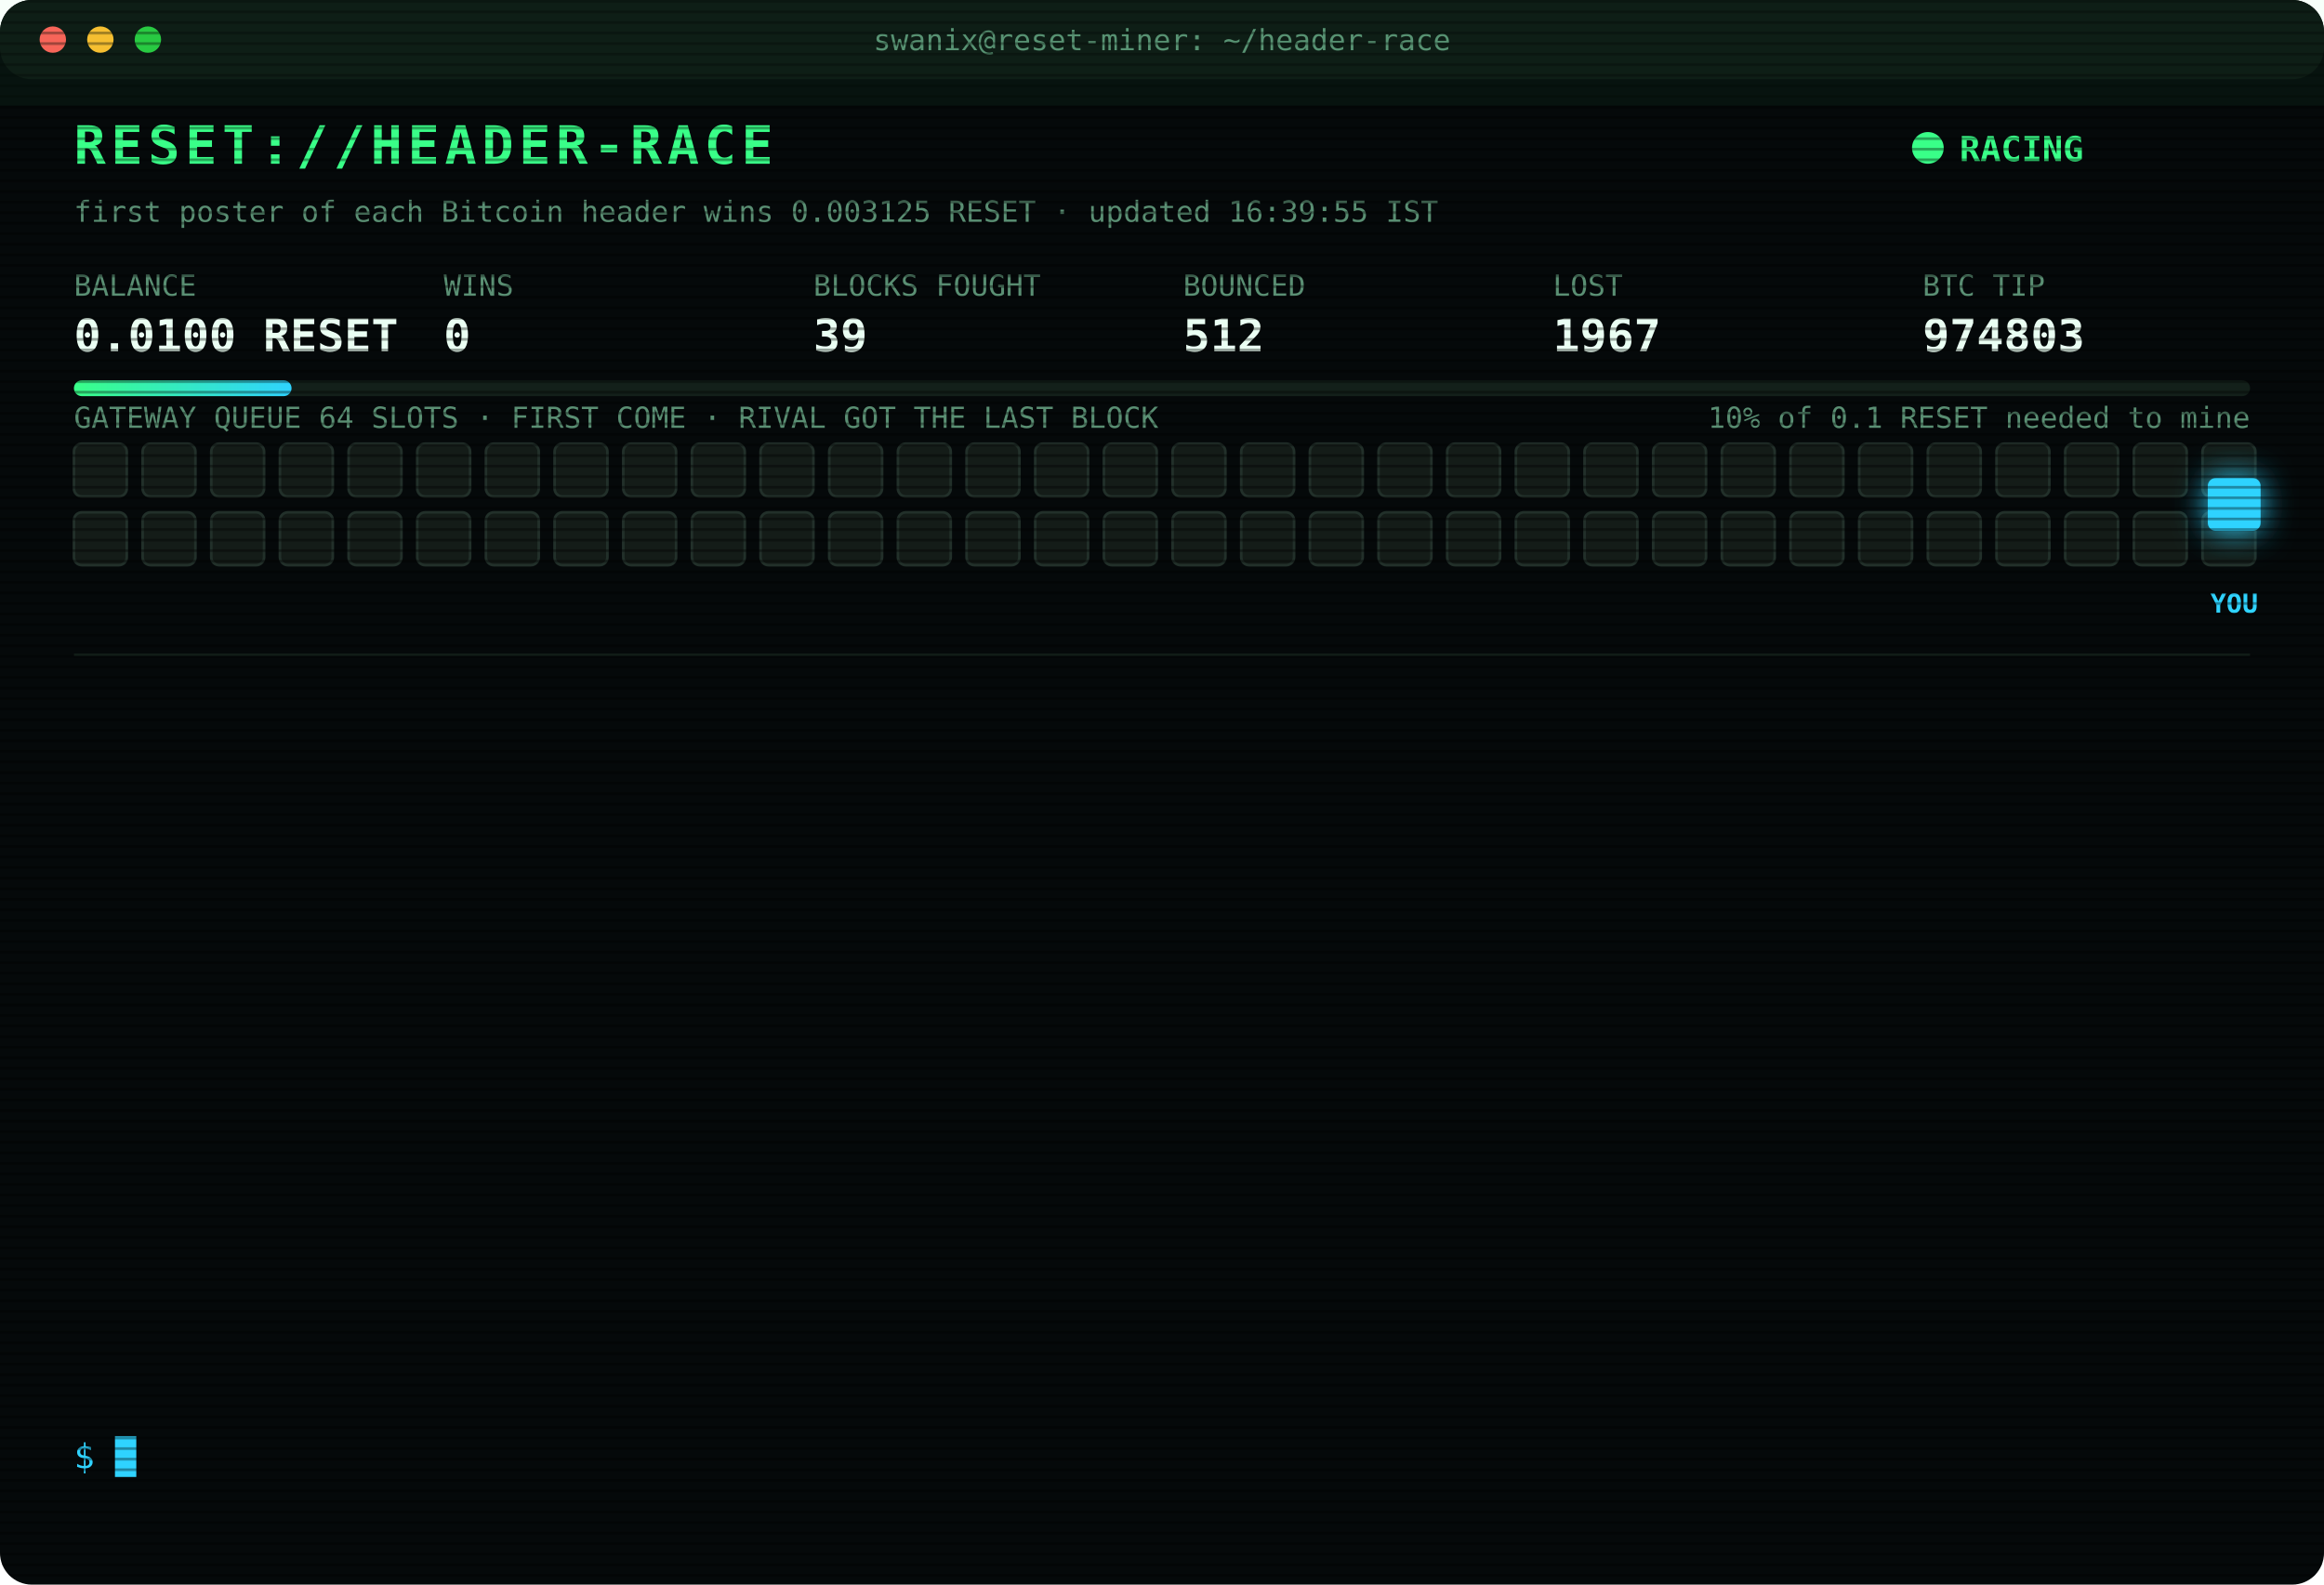
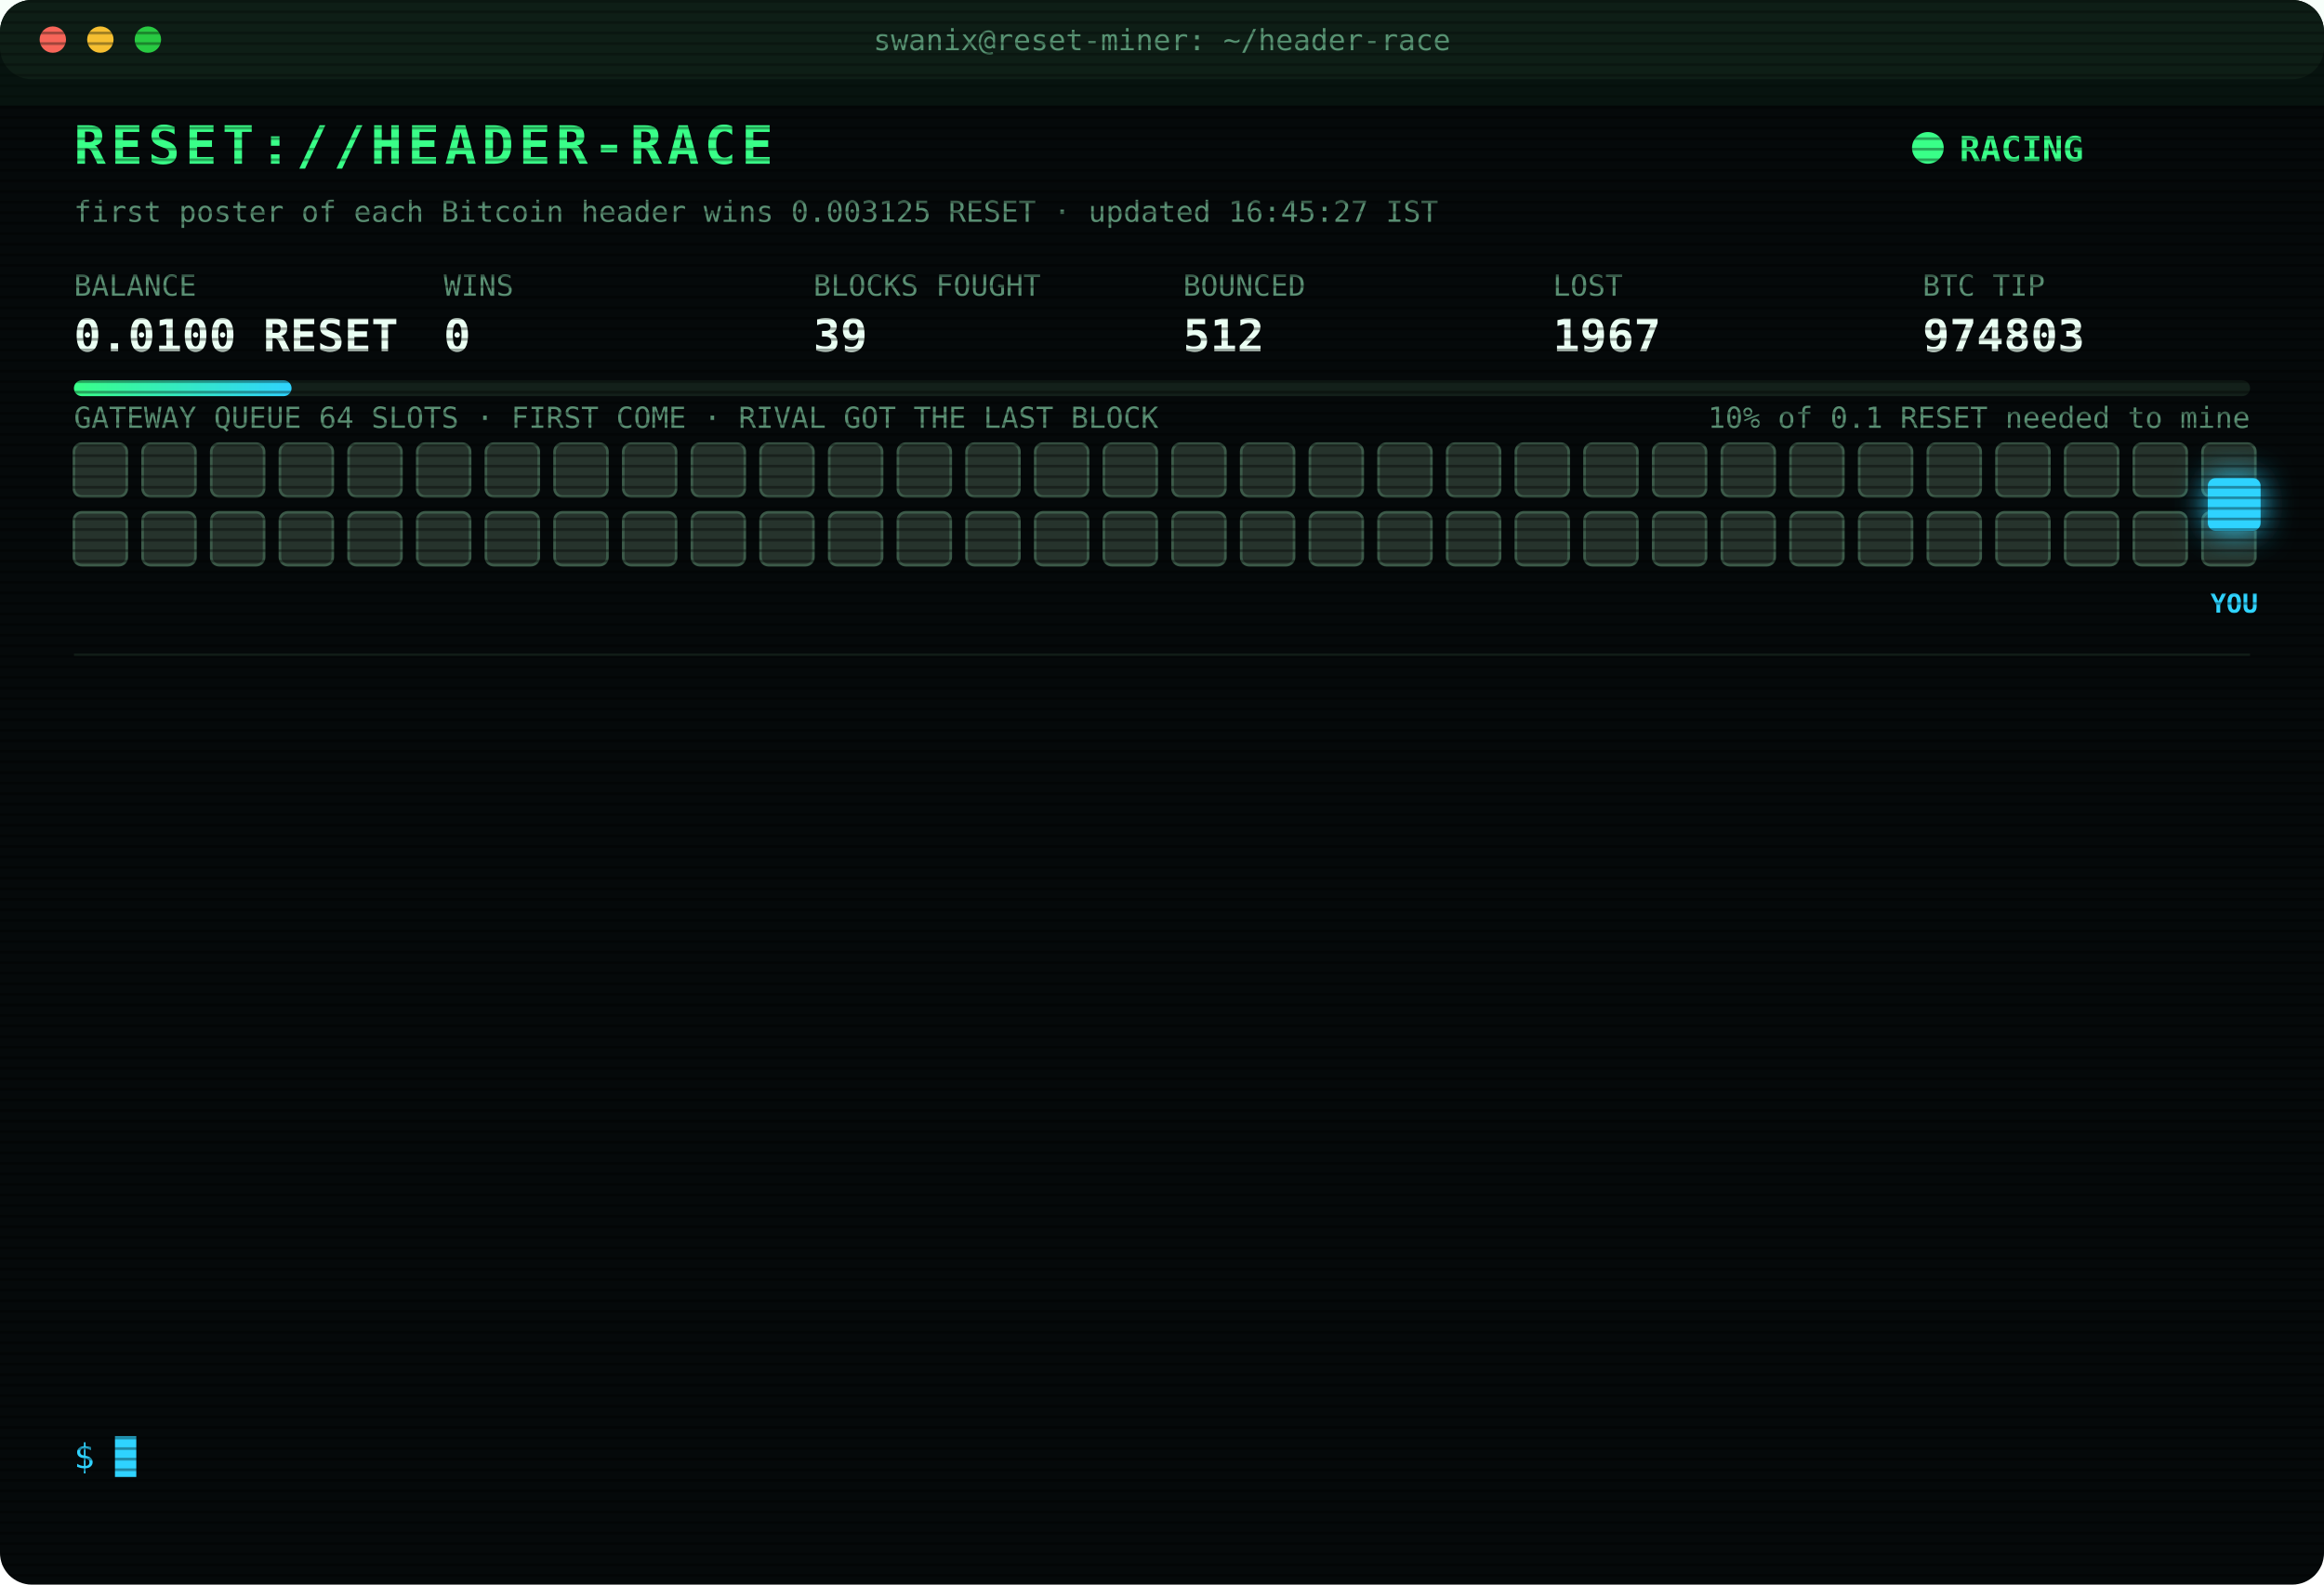
<svg xmlns="http://www.w3.org/2000/svg" width="880" height="600" viewBox="0 0 880 600" font-family="ui-monospace,SFMono-Regular,Menlo,Consolas,monospace">
  <style>
text{font-size:13px;fill:#7CFFB2}
.title{font-size:20px;font-weight:700;fill:#39FF88;letter-spacing:2px;animation:glitch 3s infinite steps(1)}
.sub{fill:#2fd3ff}.k{fill:#5a8f73;font-size:11px}.v{font-size:17px;font-weight:700;fill:#eafff3}
.ts{fill:#3f6b56}.boot{fill:#2fd3ff}.dim{fill:#5a8f73}.bad{fill:#ff4d6d}.warn{fill:#ffd23f}.mag{fill:#ff5cf0}.win{fill:#39FF88;font-weight:700}
.tag{font-size:10px;fill:#2fd3ff;font-weight:700}
.rival{fill:#26332c;stroke:#3c5a49;animation:jam 1.2s infinite alternate}
.idle{fill:#141c18;stroke:#22302a;animation:breathe 4s infinite}
.me{fill:#2fd3ff;filter:drop-shadow(0 0 6px #2fd3ff)}
.hover{animation:nudge 1.1s infinite ease-in-out}.bounce{animation:kick 1.4s infinite}
.ln{opacity:0;animation:in .4s forwards}
.cur{animation:blink 1s infinite steps(1)}
.scan{animation:scan 6s infinite linear}
.led{animation:blink 1.4s infinite}
@keyframes in{from{opacity:0;transform:translateX(-6px)}to{opacity:1;transform:none}}
@keyframes blink{50%{opacity:0}}
@keyframes jam{to{fill:#33463b}}
@keyframes breathe{50%{opacity:.4}}
@keyframes nudge{50%{transform:translateX(-10px)}}
@keyframes kick{0%,100%{transform:none}30%{transform:translateX(-14px)}55%{transform:translateX(10px) translateY(-6px)}}
@keyframes glitch{0%,92%{transform:none}93%{transform:translateX(2px);fill:#ff4d6d}95%{transform:translateX(-2px);fill:#2fd3ff}97%{transform:none}}
@keyframes scan{from{transform:translateY(-40px)}to{transform:translateY(600px)}}
</style>
  <defs>
    <pattern id="sl" width="4" height="4" patternUnits="userSpaceOnUse">
      <rect width="4" height="1" fill="#000" opacity=".35" />
    </pattern>
    <linearGradient id="bar">
      <stop offset="0" stop-color="#39FF88" />
      <stop offset="1" stop-color="#2fd3ff" />
    </linearGradient>
  </defs>
  <rect width="880" height="600" rx="12" fill="#05090a" />
  <rect width="880" height="30" rx="12" fill="#0d1512" />
  <circle cx="20" cy="15" r="5" fill="#ff5f57" />
  <circle cx="38" cy="15" r="5" fill="#febc2e" />
  <circle cx="56" cy="15" r="5" fill="#28c840" />
  <text x="440" y="19" text-anchor="middle" class="k">swanix@reset-miner: ~/header-race</text>
  <text x="28" y="62" class="title">RESET://HEADER-RACE</text>
  <circle class="led" cx="730" cy="56" r="6" fill="#39FF88" />
  <text x="742" y="61" class="win">RACING</text>
-   <text x="28" y="84" class="k">first poster of each Bitcoin header wins 0.003125 RESET · updated 16:39:55 IST</text>
+   <text x="28" y="84" class="k">first poster of each Bitcoin header wins 0.003125 RESET · updated 16:45:27 IST</text>
  <text x="28" y="112" class="k">BALANCE</text>
  <text x="28" y="133" class="v">0.0100 RESET</text>
  <text x="168" y="112" class="k">WINS</text>
  <text x="168" y="133" class="v">0</text>
  <text x="308" y="112" class="k">BLOCKS FOUGHT</text>
  <text x="308" y="133" class="v">39</text>
  <text x="448" y="112" class="k">BOUNCED</text>
  <text x="448" y="133" class="v">512</text>
  <text x="588" y="112" class="k">LOST</text>
  <text x="588" y="133" class="v">1967</text>
  <text x="728" y="112" class="k">BTC TIP</text>
  <text x="728" y="133" class="v">974803</text>
  <rect x="28" y="144" width="824" height="6" rx="3" fill="#13201a" />
  <rect x="28" y="144" width="82.4" height="6" rx="3" fill="url(#bar)" />
  <text x="852" y="162" text-anchor="end" class="k">10% of 0.1 RESET needed to mine</text>
  <text x="28" y="162" class="k">GATEWAY QUEUE 64 SLOTS · FIRST COME · RIVAL GOT THE LAST BLOCK</text>
-   <rect class="idle" x="28" y="168" width="20" height="20" rx="3" style="animation-delay:0.00s" />
-   <rect class="idle" x="54" y="168" width="20" height="20" rx="3" style="animation-delay:0.05s" />
-   <rect class="idle" x="80" y="168" width="20" height="20" rx="3" style="animation-delay:0.10s" />
-   <rect class="idle" x="106" y="168" width="20" height="20" rx="3" style="animation-delay:0.15s" />
-   <rect class="idle" x="132" y="168" width="20" height="20" rx="3" style="animation-delay:0.20s" />
-   <rect class="idle" x="158" y="168" width="20" height="20" rx="3" style="animation-delay:0.25s" />
-   <rect class="idle" x="184" y="168" width="20" height="20" rx="3" style="animation-delay:0.30s" />
-   <rect class="idle" x="210" y="168" width="20" height="20" rx="3" style="animation-delay:0.35s" />
-   <rect class="idle" x="236" y="168" width="20" height="20" rx="3" style="animation-delay:0.40s" />
-   <rect class="idle" x="262" y="168" width="20" height="20" rx="3" style="animation-delay:0.45s" />
-   <rect class="idle" x="288" y="168" width="20" height="20" rx="3" style="animation-delay:0.50s" />
-   <rect class="idle" x="314" y="168" width="20" height="20" rx="3" style="animation-delay:0.55s" />
-   <rect class="idle" x="340" y="168" width="20" height="20" rx="3" style="animation-delay:0.60s" />
-   <rect class="idle" x="366" y="168" width="20" height="20" rx="3" style="animation-delay:0.65s" />
-   <rect class="idle" x="392" y="168" width="20" height="20" rx="3" style="animation-delay:0.70s" />
-   <rect class="idle" x="418" y="168" width="20" height="20" rx="3" style="animation-delay:0.75s" />
-   <rect class="idle" x="444" y="168" width="20" height="20" rx="3" style="animation-delay:0.80s" />
-   <rect class="idle" x="470" y="168" width="20" height="20" rx="3" style="animation-delay:0.85s" />
-   <rect class="idle" x="496" y="168" width="20" height="20" rx="3" style="animation-delay:0.90s" />
-   <rect class="idle" x="522" y="168" width="20" height="20" rx="3" style="animation-delay:0.95s" />
-   <rect class="idle" x="548" y="168" width="20" height="20" rx="3" style="animation-delay:1.00s" />
-   <rect class="idle" x="574" y="168" width="20" height="20" rx="3" style="animation-delay:1.05s" />
-   <rect class="idle" x="600" y="168" width="20" height="20" rx="3" style="animation-delay:1.10s" />
-   <rect class="idle" x="626" y="168" width="20" height="20" rx="3" style="animation-delay:1.15s" />
-   <rect class="idle" x="652" y="168" width="20" height="20" rx="3" style="animation-delay:1.20s" />
-   <rect class="idle" x="678" y="168" width="20" height="20" rx="3" style="animation-delay:1.25s" />
-   <rect class="idle" x="704" y="168" width="20" height="20" rx="3" style="animation-delay:1.30s" />
-   <rect class="idle" x="730" y="168" width="20" height="20" rx="3" style="animation-delay:1.35s" />
-   <rect class="idle" x="756" y="168" width="20" height="20" rx="3" style="animation-delay:1.40s" />
-   <rect class="idle" x="782" y="168" width="20" height="20" rx="3" style="animation-delay:1.45s" />
-   <rect class="idle" x="808" y="168" width="20" height="20" rx="3" style="animation-delay:1.50s" />
-   <rect class="idle" x="834" y="168" width="20" height="20" rx="3" style="animation-delay:1.55s" />
-   <rect class="idle" x="28" y="194" width="20" height="20" rx="3" style="animation-delay:1.60s" />
-   <rect class="idle" x="54" y="194" width="20" height="20" rx="3" style="animation-delay:1.65s" />
-   <rect class="idle" x="80" y="194" width="20" height="20" rx="3" style="animation-delay:1.70s" />
-   <rect class="idle" x="106" y="194" width="20" height="20" rx="3" style="animation-delay:1.75s" />
-   <rect class="idle" x="132" y="194" width="20" height="20" rx="3" style="animation-delay:1.80s" />
-   <rect class="idle" x="158" y="194" width="20" height="20" rx="3" style="animation-delay:1.85s" />
-   <rect class="idle" x="184" y="194" width="20" height="20" rx="3" style="animation-delay:1.90s" />
-   <rect class="idle" x="210" y="194" width="20" height="20" rx="3" style="animation-delay:1.95s" />
-   <rect class="idle" x="236" y="194" width="20" height="20" rx="3" style="animation-delay:2.00s" />
-   <rect class="idle" x="262" y="194" width="20" height="20" rx="3" style="animation-delay:2.05s" />
-   <rect class="idle" x="288" y="194" width="20" height="20" rx="3" style="animation-delay:2.10s" />
-   <rect class="idle" x="314" y="194" width="20" height="20" rx="3" style="animation-delay:2.15s" />
-   <rect class="idle" x="340" y="194" width="20" height="20" rx="3" style="animation-delay:2.20s" />
-   <rect class="idle" x="366" y="194" width="20" height="20" rx="3" style="animation-delay:2.25s" />
-   <rect class="idle" x="392" y="194" width="20" height="20" rx="3" style="animation-delay:2.30s" />
-   <rect class="idle" x="418" y="194" width="20" height="20" rx="3" style="animation-delay:2.35s" />
-   <rect class="idle" x="444" y="194" width="20" height="20" rx="3" style="animation-delay:2.40s" />
-   <rect class="idle" x="470" y="194" width="20" height="20" rx="3" style="animation-delay:2.45s" />
-   <rect class="idle" x="496" y="194" width="20" height="20" rx="3" style="animation-delay:2.50s" />
-   <rect class="idle" x="522" y="194" width="20" height="20" rx="3" style="animation-delay:2.55s" />
-   <rect class="idle" x="548" y="194" width="20" height="20" rx="3" style="animation-delay:2.60s" />
-   <rect class="idle" x="574" y="194" width="20" height="20" rx="3" style="animation-delay:2.65s" />
-   <rect class="idle" x="600" y="194" width="20" height="20" rx="3" style="animation-delay:2.70s" />
-   <rect class="idle" x="626" y="194" width="20" height="20" rx="3" style="animation-delay:2.75s" />
-   <rect class="idle" x="652" y="194" width="20" height="20" rx="3" style="animation-delay:2.80s" />
-   <rect class="idle" x="678" y="194" width="20" height="20" rx="3" style="animation-delay:2.85s" />
-   <rect class="idle" x="704" y="194" width="20" height="20" rx="3" style="animation-delay:2.90s" />
-   <rect class="idle" x="730" y="194" width="20" height="20" rx="3" style="animation-delay:2.95s" />
-   <rect class="idle" x="756" y="194" width="20" height="20" rx="3" style="animation-delay:3.00s" />
-   <rect class="idle" x="782" y="194" width="20" height="20" rx="3" style="animation-delay:3.05s" />
-   <rect class="idle" x="808" y="194" width="20" height="20" rx="3" style="animation-delay:3.10s" />
-   <rect class="idle" x="834" y="194" width="20" height="20" rx="3" style="animation-delay:3.15s" />
+   <rect class="rival" x="28" y="168" width="20" height="20" rx="3" style="animation-delay:0.00s" />
+   <rect class="rival" x="54" y="168" width="20" height="20" rx="3" style="animation-delay:0.05s" />
+   <rect class="rival" x="80" y="168" width="20" height="20" rx="3" style="animation-delay:0.10s" />
+   <rect class="rival" x="106" y="168" width="20" height="20" rx="3" style="animation-delay:0.15s" />
+   <rect class="rival" x="132" y="168" width="20" height="20" rx="3" style="animation-delay:0.20s" />
+   <rect class="rival" x="158" y="168" width="20" height="20" rx="3" style="animation-delay:0.25s" />
+   <rect class="rival" x="184" y="168" width="20" height="20" rx="3" style="animation-delay:0.30s" />
+   <rect class="rival" x="210" y="168" width="20" height="20" rx="3" style="animation-delay:0.35s" />
+   <rect class="rival" x="236" y="168" width="20" height="20" rx="3" style="animation-delay:0.40s" />
+   <rect class="rival" x="262" y="168" width="20" height="20" rx="3" style="animation-delay:0.45s" />
+   <rect class="rival" x="288" y="168" width="20" height="20" rx="3" style="animation-delay:0.50s" />
+   <rect class="rival" x="314" y="168" width="20" height="20" rx="3" style="animation-delay:0.55s" />
+   <rect class="rival" x="340" y="168" width="20" height="20" rx="3" style="animation-delay:0.60s" />
+   <rect class="rival" x="366" y="168" width="20" height="20" rx="3" style="animation-delay:0.65s" />
+   <rect class="rival" x="392" y="168" width="20" height="20" rx="3" style="animation-delay:0.70s" />
+   <rect class="rival" x="418" y="168" width="20" height="20" rx="3" style="animation-delay:0.75s" />
+   <rect class="rival" x="444" y="168" width="20" height="20" rx="3" style="animation-delay:0.80s" />
+   <rect class="rival" x="470" y="168" width="20" height="20" rx="3" style="animation-delay:0.85s" />
+   <rect class="rival" x="496" y="168" width="20" height="20" rx="3" style="animation-delay:0.90s" />
+   <rect class="rival" x="522" y="168" width="20" height="20" rx="3" style="animation-delay:0.95s" />
+   <rect class="rival" x="548" y="168" width="20" height="20" rx="3" style="animation-delay:1.00s" />
+   <rect class="rival" x="574" y="168" width="20" height="20" rx="3" style="animation-delay:1.05s" />
+   <rect class="rival" x="600" y="168" width="20" height="20" rx="3" style="animation-delay:1.10s" />
+   <rect class="rival" x="626" y="168" width="20" height="20" rx="3" style="animation-delay:1.15s" />
+   <rect class="rival" x="652" y="168" width="20" height="20" rx="3" style="animation-delay:1.20s" />
+   <rect class="rival" x="678" y="168" width="20" height="20" rx="3" style="animation-delay:1.25s" />
+   <rect class="rival" x="704" y="168" width="20" height="20" rx="3" style="animation-delay:1.30s" />
+   <rect class="rival" x="730" y="168" width="20" height="20" rx="3" style="animation-delay:1.35s" />
+   <rect class="rival" x="756" y="168" width="20" height="20" rx="3" style="animation-delay:1.40s" />
+   <rect class="rival" x="782" y="168" width="20" height="20" rx="3" style="animation-delay:1.45s" />
+   <rect class="rival" x="808" y="168" width="20" height="20" rx="3" style="animation-delay:1.50s" />
+   <rect class="rival" x="834" y="168" width="20" height="20" rx="3" style="animation-delay:1.55s" />
+   <rect class="rival" x="28" y="194" width="20" height="20" rx="3" style="animation-delay:1.60s" />
+   <rect class="rival" x="54" y="194" width="20" height="20" rx="3" style="animation-delay:1.65s" />
+   <rect class="rival" x="80" y="194" width="20" height="20" rx="3" style="animation-delay:1.70s" />
+   <rect class="rival" x="106" y="194" width="20" height="20" rx="3" style="animation-delay:1.75s" />
+   <rect class="rival" x="132" y="194" width="20" height="20" rx="3" style="animation-delay:1.80s" />
+   <rect class="rival" x="158" y="194" width="20" height="20" rx="3" style="animation-delay:1.85s" />
+   <rect class="rival" x="184" y="194" width="20" height="20" rx="3" style="animation-delay:1.90s" />
+   <rect class="rival" x="210" y="194" width="20" height="20" rx="3" style="animation-delay:1.95s" />
+   <rect class="rival" x="236" y="194" width="20" height="20" rx="3" style="animation-delay:2.00s" />
+   <rect class="rival" x="262" y="194" width="20" height="20" rx="3" style="animation-delay:2.05s" />
+   <rect class="rival" x="288" y="194" width="20" height="20" rx="3" style="animation-delay:2.10s" />
+   <rect class="rival" x="314" y="194" width="20" height="20" rx="3" style="animation-delay:2.15s" />
+   <rect class="rival" x="340" y="194" width="20" height="20" rx="3" style="animation-delay:2.20s" />
+   <rect class="rival" x="366" y="194" width="20" height="20" rx="3" style="animation-delay:2.25s" />
+   <rect class="rival" x="392" y="194" width="20" height="20" rx="3" style="animation-delay:2.30s" />
+   <rect class="rival" x="418" y="194" width="20" height="20" rx="3" style="animation-delay:2.35s" />
+   <rect class="rival" x="444" y="194" width="20" height="20" rx="3" style="animation-delay:2.40s" />
+   <rect class="rival" x="470" y="194" width="20" height="20" rx="3" style="animation-delay:2.45s" />
+   <rect class="rival" x="496" y="194" width="20" height="20" rx="3" style="animation-delay:2.50s" />
+   <rect class="rival" x="522" y="194" width="20" height="20" rx="3" style="animation-delay:2.55s" />
+   <rect class="rival" x="548" y="194" width="20" height="20" rx="3" style="animation-delay:2.60s" />
+   <rect class="rival" x="574" y="194" width="20" height="20" rx="3" style="animation-delay:2.65s" />
+   <rect class="rival" x="600" y="194" width="20" height="20" rx="3" style="animation-delay:2.70s" />
+   <rect class="rival" x="626" y="194" width="20" height="20" rx="3" style="animation-delay:2.75s" />
+   <rect class="rival" x="652" y="194" width="20" height="20" rx="3" style="animation-delay:2.80s" />
+   <rect class="rival" x="678" y="194" width="20" height="20" rx="3" style="animation-delay:2.85s" />
+   <rect class="rival" x="704" y="194" width="20" height="20" rx="3" style="animation-delay:2.90s" />
+   <rect class="rival" x="730" y="194" width="20" height="20" rx="3" style="animation-delay:2.95s" />
+   <rect class="rival" x="756" y="194" width="20" height="20" rx="3" style="animation-delay:3.00s" />
+   <rect class="rival" x="782" y="194" width="20" height="20" rx="3" style="animation-delay:3.05s" />
+   <rect class="rival" x="808" y="194" width="20" height="20" rx="3" style="animation-delay:3.10s" />
+   <rect class="rival" x="834" y="194" width="20" height="20" rx="3" style="animation-delay:3.15s" />
  <g class="hover">
    <rect class="me" x="836" y="181" width="20" height="20" rx="3" />
    <text class="tag" x="846" y="232" text-anchor="middle">YOU</text>
  </g>
  <line x1="28" x2="852" y1="248" y2="248" stroke="#13201a" />
  <g class="ln" style="animation-delay:0.40s">
    <text x="28" y="270" class="ts">14:58:04</text>
    <text x="104" y="270" class="bad">[LOST] #974790 taken by a rival miner</text>
  </g>
  <g class="ln" style="animation-delay:0.65s">
    <text x="28" y="292" class="ts">15:00:34</text>
    <text x="104" y="292" class="bad">[LOST] #974791 taken by a rival miner</text>
  </g>
  <g class="ln" style="animation-delay:0.90s">
    <text x="28" y="314" class="ts">15:02:19</text>
    <text x="104" y="314" class="bad">[LOST] #974792 taken by a rival miner</text>
  </g>
  <g class="ln" style="animation-delay:1.15s">
    <text x="28" y="336" class="ts">15:06:38</text>
    <text x="104" y="336" class="bad">[LOST] #974793 taken by a rival miner</text>
  </g>
  <g class="ln" style="animation-delay:1.40s">
    <text x="28" y="358" class="ts">15:10:53</text>
    <text x="104" y="358" class="bad">[LOST] #974794 taken by a rival miner</text>
  </g>
  <g class="ln" style="animation-delay:1.65s">
    <text x="28" y="380" class="ts">15:23:01</text>
    <text x="104" y="380" class="bad">[LOST] #974795 taken by a rival miner</text>
  </g>
  <g class="ln" style="animation-delay:1.90s">
    <text x="28" y="402" class="ts">15:24:23</text>
    <text x="104" y="402" class="bad">[LOST] #974796 taken by a rival miner</text>
  </g>
  <g class="ln" style="animation-delay:2.15s">
    <text x="28" y="424" class="ts">15:32:04</text>
    <text x="104" y="424" class="bad">[LOST] #974797 taken by a rival miner</text>
  </g>
  <g class="ln" style="animation-delay:2.40s">
    <text x="28" y="446" class="ts">15:35:31</text>
    <text x="104" y="446" class="bad">[LOST] #974798 taken by a rival miner</text>
  </g>
  <g class="ln" style="animation-delay:2.65s">
    <text x="28" y="468" class="ts">15:55:24</text>
    <text x="104" y="468" class="bad">[LOST] #974800 taken by a rival miner</text>
  </g>
  <g class="ln" style="animation-delay:2.90s">
    <text x="28" y="490" class="ts">16:00:30</text>
    <text x="104" y="490" class="bad">[LOST] #974801 taken by a rival miner</text>
  </g>
  <g class="ln" style="animation-delay:3.15s">
    <text x="28" y="512" class="ts">16:04:20</text>
    <text x="104" y="512" class="bad">[LOST] #974802 taken by a rival miner</text>
  </g>
  <g class="ln" style="animation-delay:3.40s">
    <text x="28" y="534" class="ts">16:39:55</text>
    <text x="104" y="534" class="bad">[LOST] #974803 taken by a rival miner</text>
  </g>
  <text x="28" y="556" class="sub">$ <tspan class="cur">█</tspan>
  </text>
  <rect width="880" height="600" rx="12" fill="url(#sl)" pointer-events="none" />
  <rect class="scan" width="880" height="40" fill="#39FF88" opacity=".04" />
</svg>
